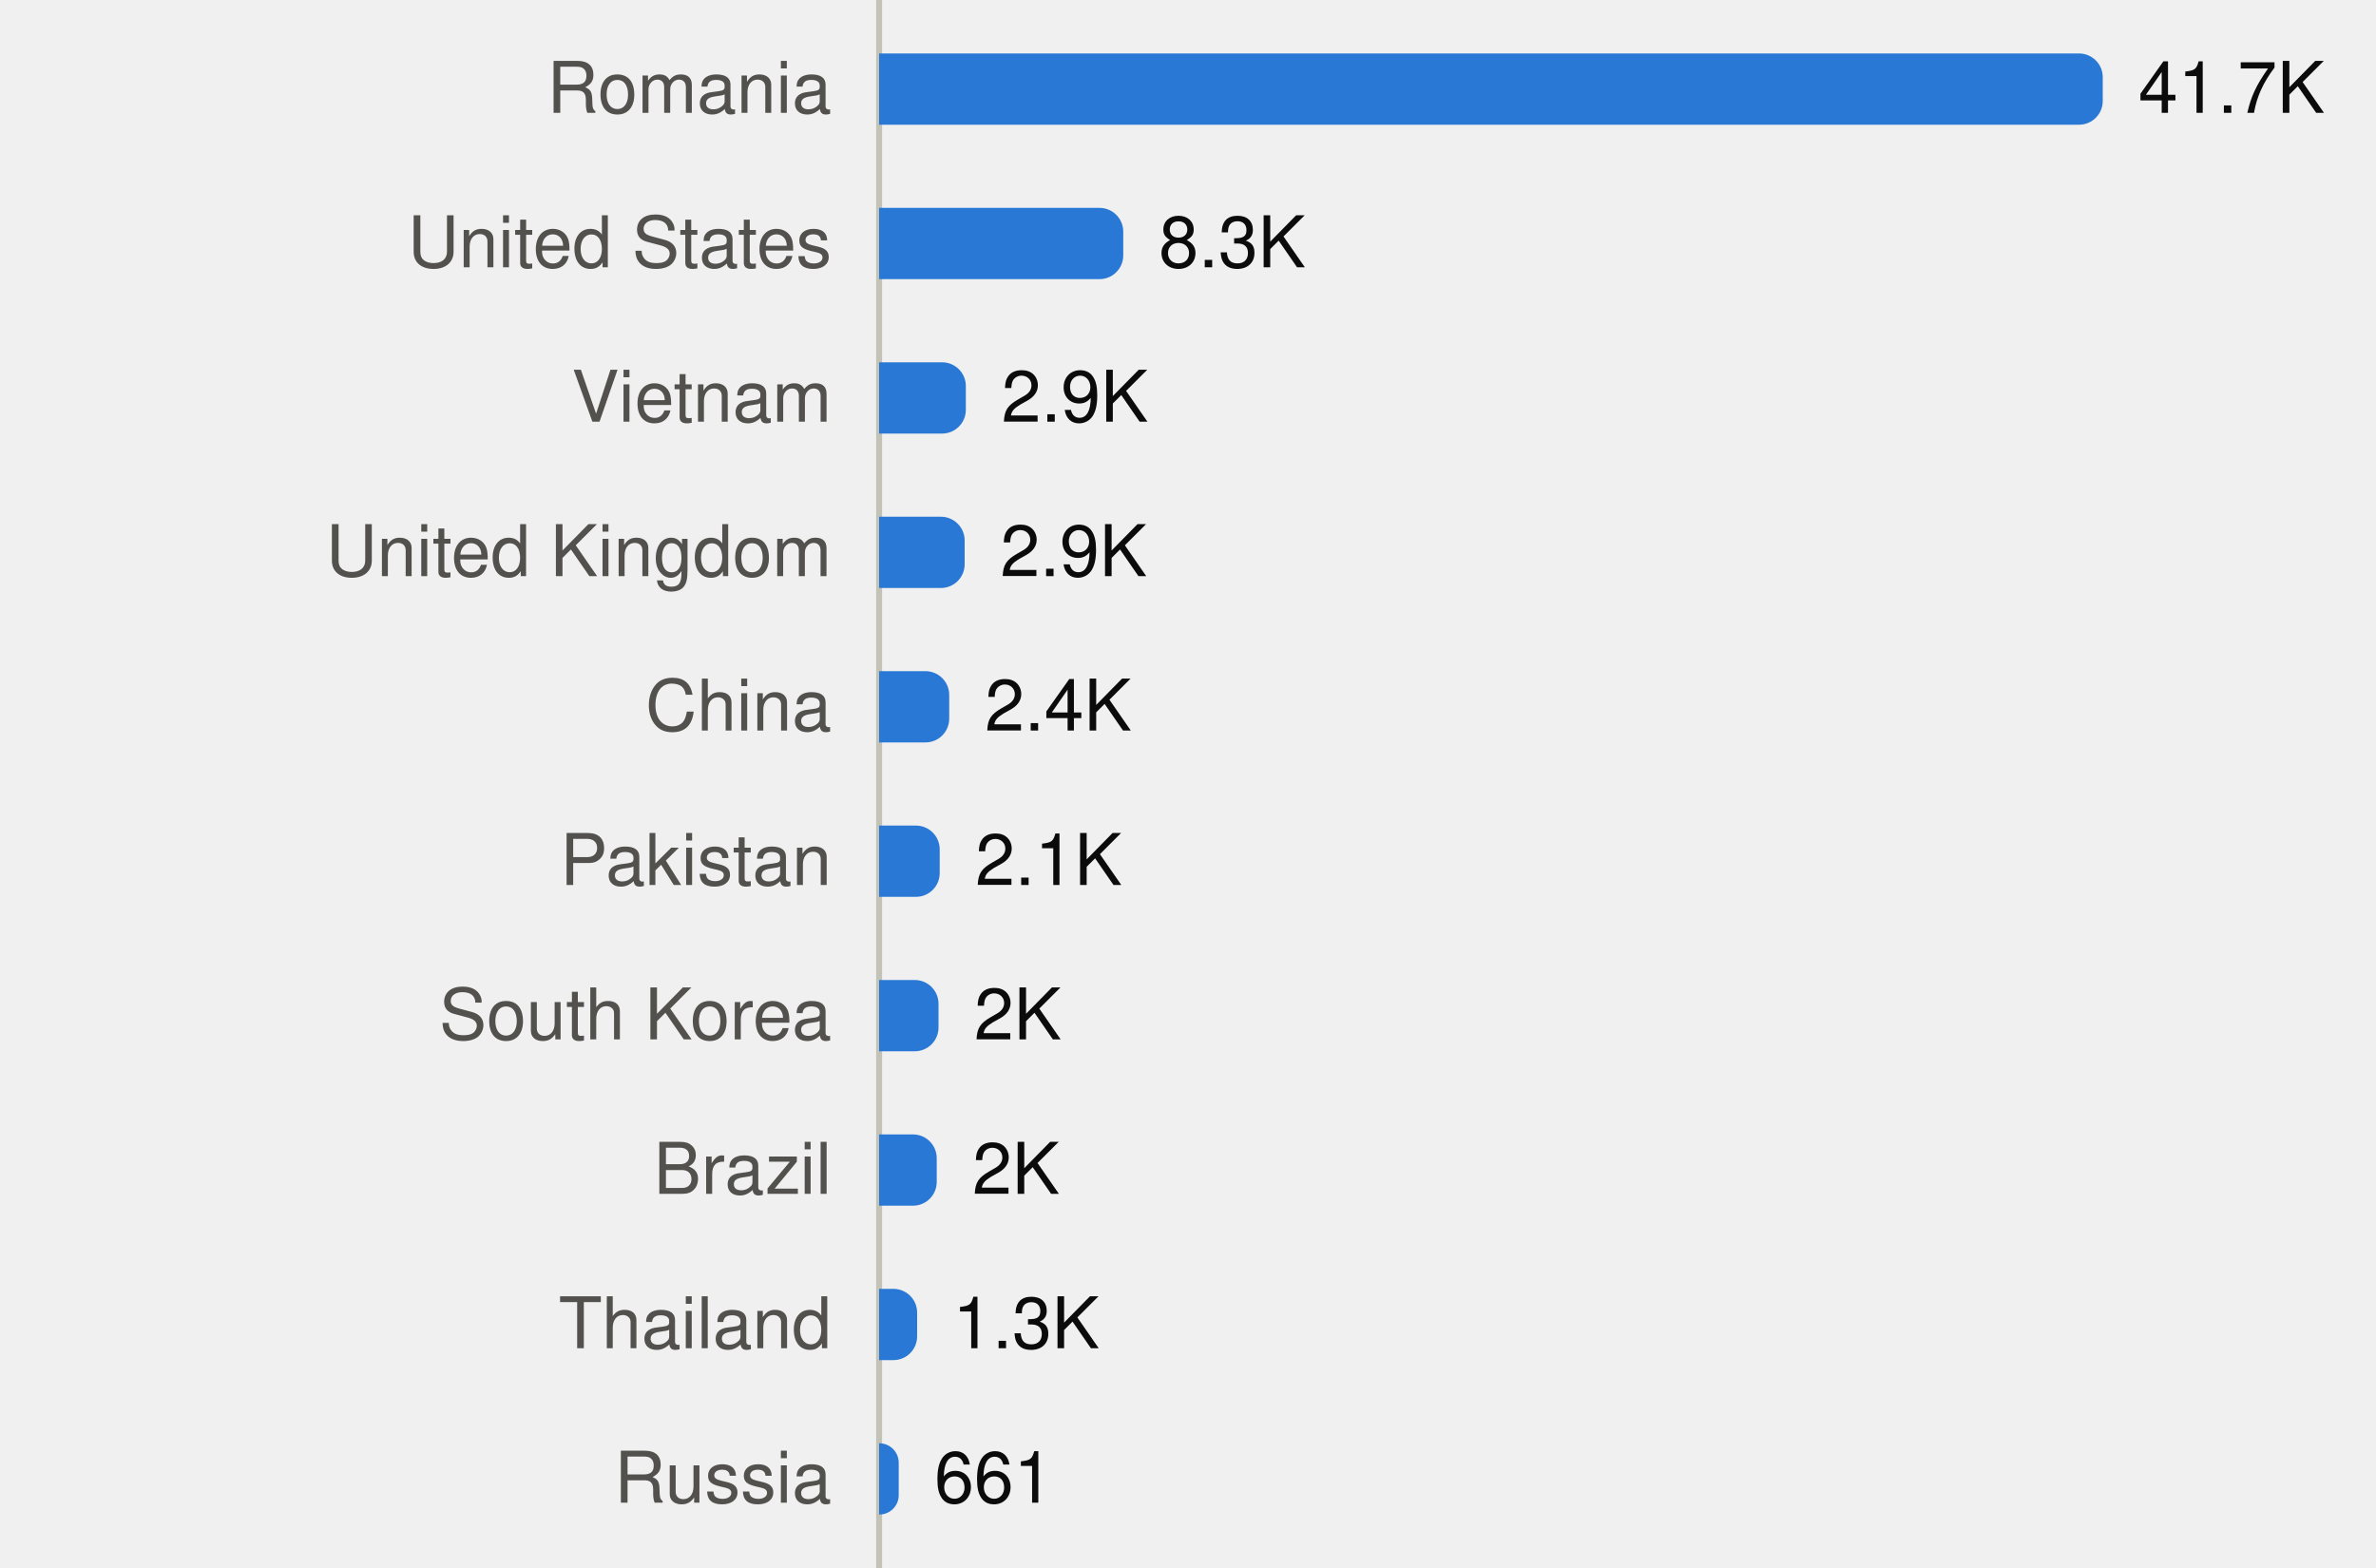
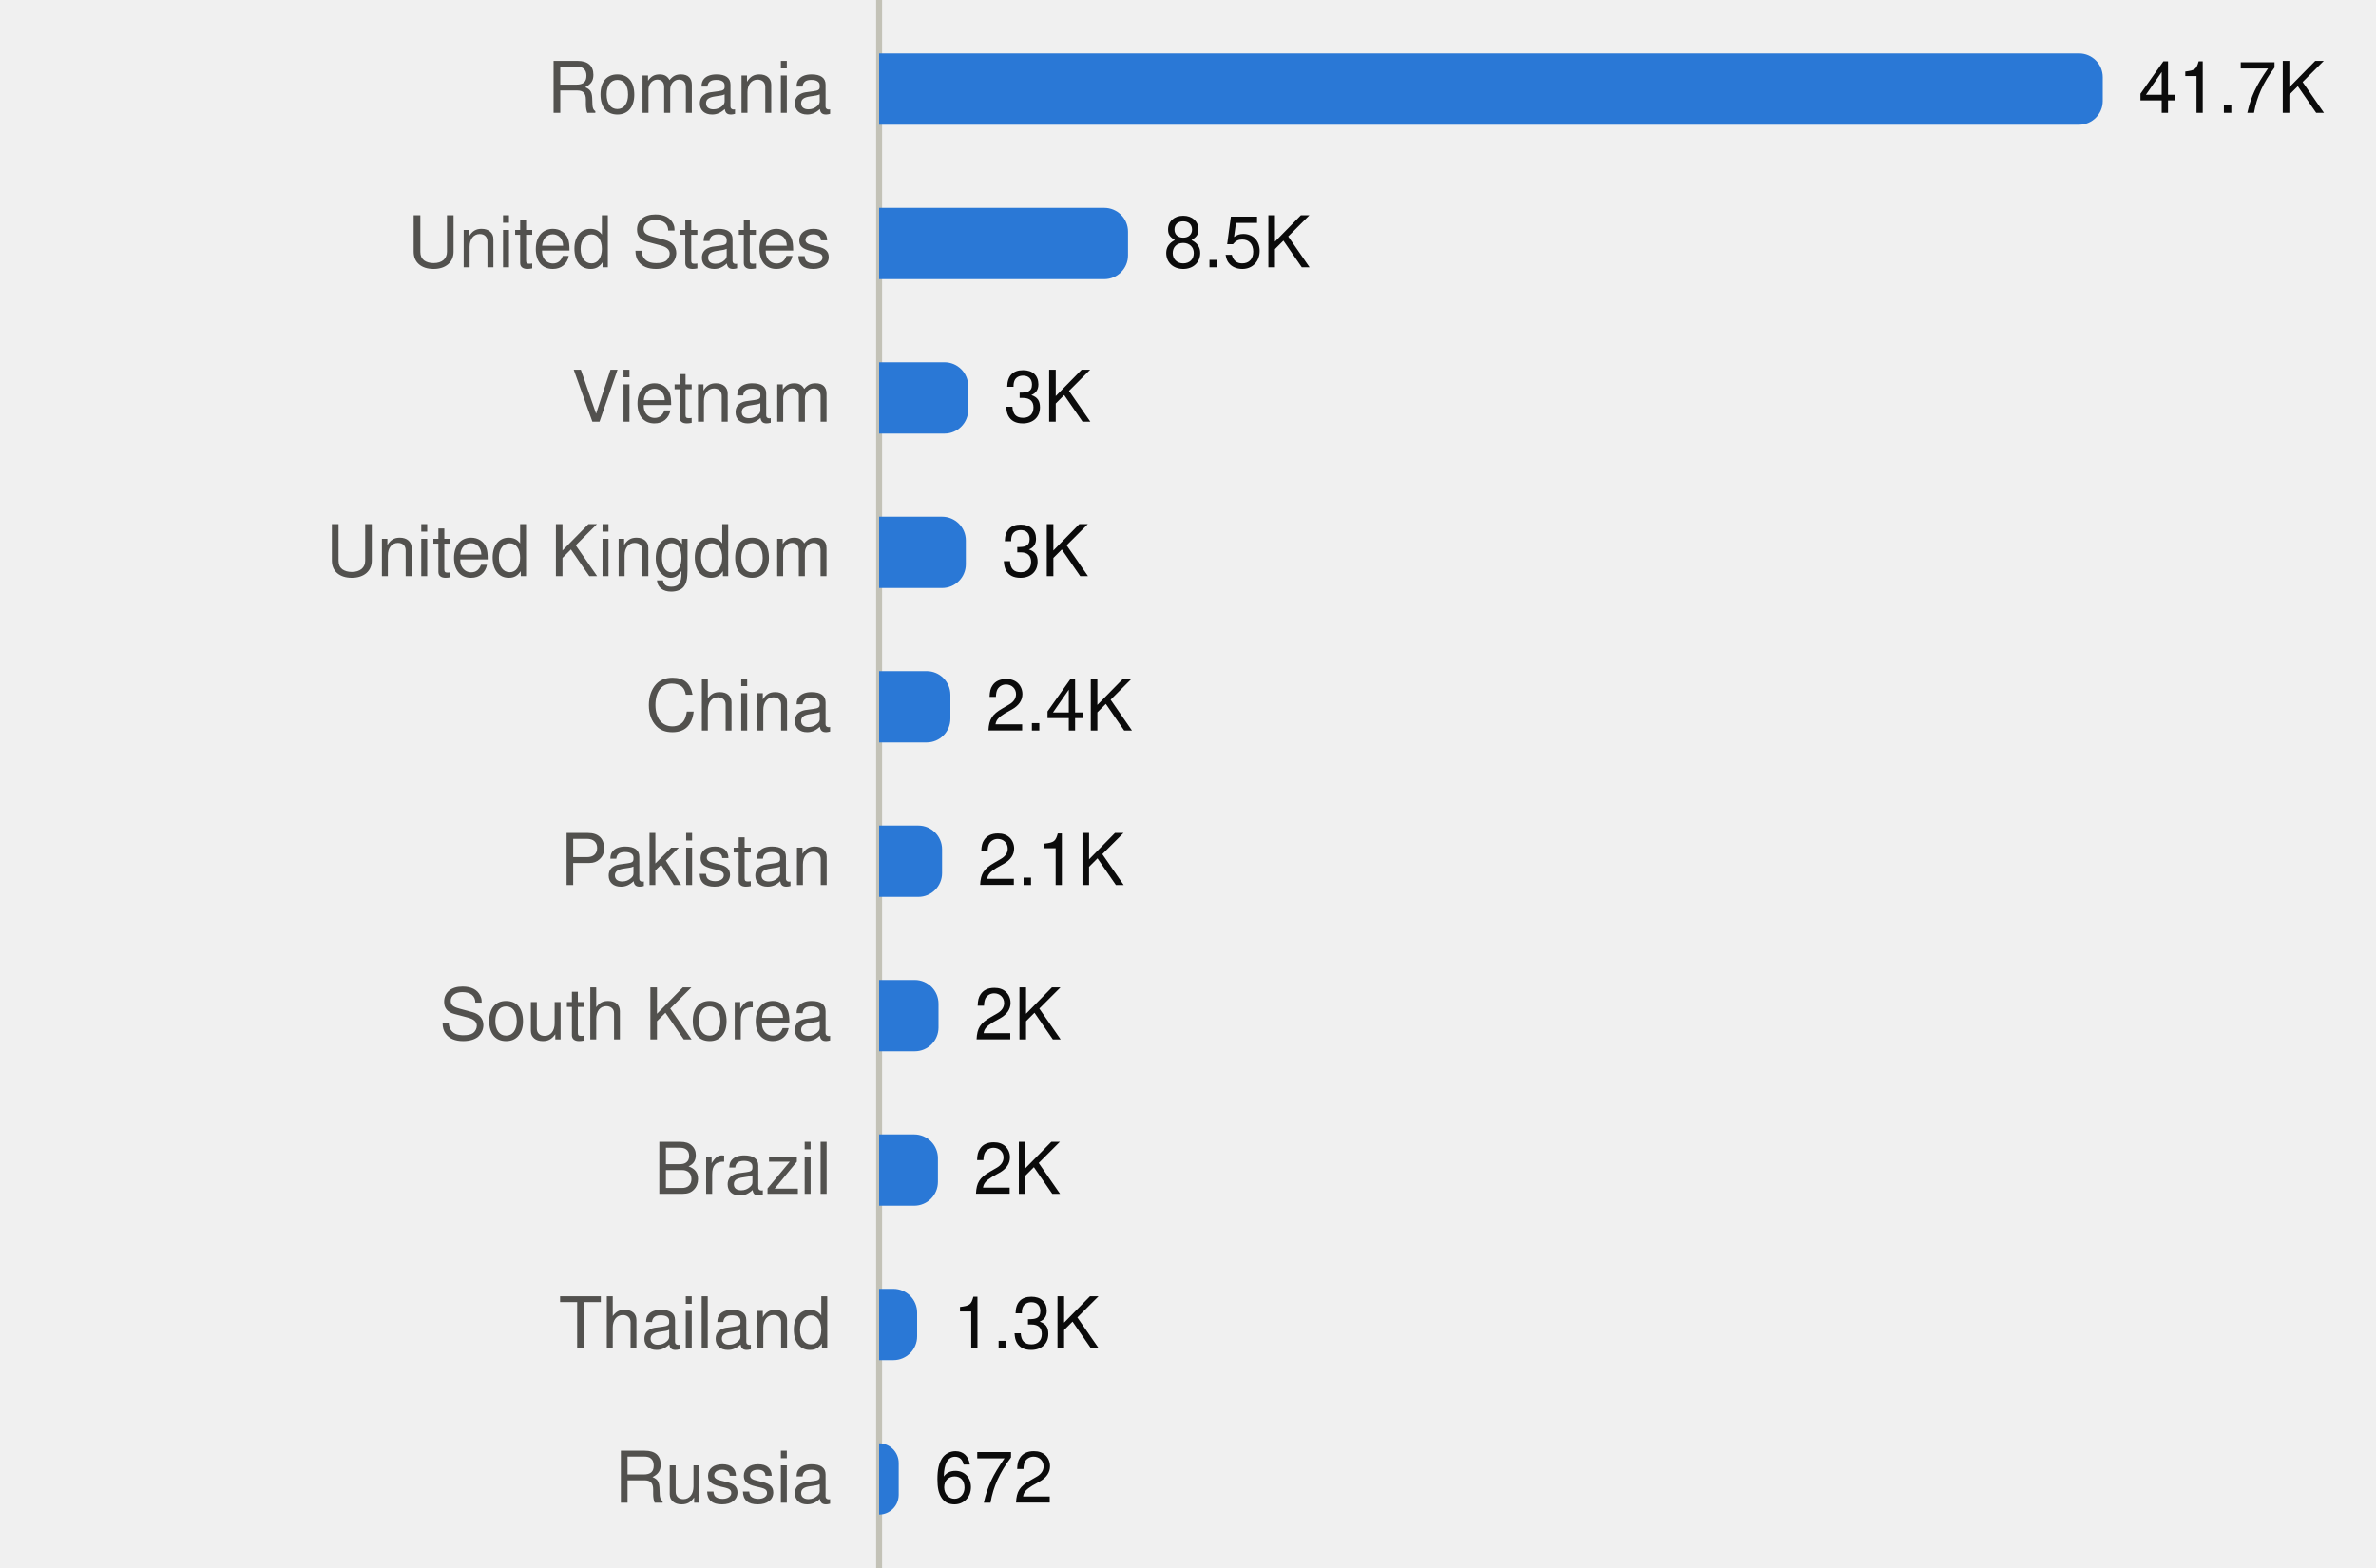
<svg xmlns="http://www.w3.org/2000/svg" viewBox="0 0 400 264" width="400" height="264" role="img">
  <style>
text{font-family:system-ui,-apple-system,"Segoe UI",Helvetica,Arial,sans-serif;font-size:12px}
.mono{font-family:ui-monospace,SFMono-Regular,Menlo,Consolas,monospace;font-size:11.5px}
.ink{fill:#0b0b0b}.ink2{fill:#52514e}.muted{fill:#898781}
.grid{stroke:#e1e0d9}.axis{stroke:#c3c2b7}
.mark{fill:#2a78d6}.line{stroke:#2a78d6;fill:none}.area{fill:#2a78d6;fill-opacity:.1}
.ring{stroke:#ffffff}
@media (prefers-color-scheme:dark){
.ink{fill:#f0efec}.ink2{fill:#c3c2b7}.grid{stroke:#2c2c2a}.axis{stroke:#383835}
.mark{fill:#3987e5}.line{stroke:#3987e5}.area{fill:#3987e5}.ring{stroke:#0d1117}}
</style>
  <line class="axis" x1="148" x2="148" y1="0" y2="264" />
  <text class="ink2" x="140" y="19.0" text-anchor="end">Romania</text>
  <path class="mark" d="M148.0,9.0H350.0A4,4 0 0 1 354.0,13.0V17.0A4,4 0 0 1 350.0,21.0H148.0Z" />
  <text class="ink" x="360.0" y="19.0">41.7K</text>
  <text class="ink2" x="140" y="45.0" text-anchor="end">United States</text>
-   <path class="mark" d="M148.0,35.0H185.1A4,4 0 0 1 189.1,39.0V43.0A4,4 0 0 1 185.1,47.0H148.0Z" />
-   <text class="ink" x="195.1" y="45.0">8.3K</text>
+   <path class="mark" d="M148.0,35.0H185.9A4,4 0 0 1 189.9,39.0V43.0A4,4 0 0 1 185.9,47.0H148.0Z" />
+   <text class="ink" x="195.9" y="45.0">8.5K</text>
  <text class="ink2" x="140" y="71.0" text-anchor="end">Vietnam</text>
-   <path class="mark" d="M148.0,61.0H158.6A4,4 0 0 1 162.6,65.0V69.0A4,4 0 0 1 158.6,73.0H148.0Z" />
-   <text class="ink" x="168.6" y="71.0">2.9K</text>
+   <path class="mark" d="M148.0,61.0H159.0A4,4 0 0 1 163.0,65.0V69.0A4,4 0 0 1 159.0,73.0H148.0Z" />
+   <text class="ink" x="169.0" y="71.0">3K</text>
  <text class="ink2" x="140" y="97.0" text-anchor="end">United Kingdom</text>
-   <path class="mark" d="M148.0,87.0H158.4A4,4 0 0 1 162.4,91.0V95.0A4,4 0 0 1 158.4,99.0H148.0Z" />
-   <text class="ink" x="168.4" y="97.0">2.9K</text>
+   <path class="mark" d="M148.0,87.0H158.6A4,4 0 0 1 162.6,91.0V95.0A4,4 0 0 1 158.6,99.0H148.0Z" />
+   <text class="ink" x="168.6" y="97.0">3K</text>
  <text class="ink2" x="140" y="123.0" text-anchor="end">China</text>
-   <path class="mark" d="M148.0,113.0H155.8A4,4 0 0 1 159.8,117.0V121.0A4,4 0 0 1 155.8,125.0H148.0Z" />
-   <text class="ink" x="165.8" y="123.0">2.4K</text>
+   <path class="mark" d="M148.0,113.0H156.0A4,4 0 0 1 160.0,117.0V121.0A4,4 0 0 1 156.0,125.0H148.0Z" />
+   <text class="ink" x="166.0" y="123.0">2.4K</text>
  <text class="ink2" x="140" y="149.0" text-anchor="end">Pakistan</text>
-   <path class="mark" d="M148.0,139.0H154.2A4,4 0 0 1 158.2,143.0V147.0A4,4 0 0 1 154.2,151.0H148.0Z" />
-   <text class="ink" x="164.2" y="149.0">2.1K</text>
+   <path class="mark" d="M148.0,139.0H154.6A4,4 0 0 1 158.6,143.0V147.0A4,4 0 0 1 154.6,151.0H148.0Z" />
+   <text class="ink" x="164.6" y="149.0">2.1K</text>
  <text class="ink2" x="140" y="175.0" text-anchor="end">South Korea</text>
  <path class="mark" d="M148.0,165.0H154.0A4,4 0 0 1 158.0,169.0V173.0A4,4 0 0 1 154.0,177.0H148.0Z" />
  <text class="ink" x="164.0" y="175.0">2K</text>
  <text class="ink2" x="140" y="201.0" text-anchor="end">Brazil</text>
-   <path class="mark" d="M148.0,191.0H153.7A4,4 0 0 1 157.7,195.0V199.0A4,4 0 0 1 153.7,203.0H148.0Z" />
-   <text class="ink" x="163.7" y="201.0">2K</text>
+   <path class="mark" d="M148.0,191.0H153.9A4,4 0 0 1 157.9,195.0V199.0A4,4 0 0 1 153.9,203.0H148.0Z" />
+   <text class="ink" x="163.9" y="201.0">2K</text>
  <text class="ink2" x="140" y="227.0" text-anchor="end">Thailand</text>
  <path class="mark" d="M148.0,217.0H150.4A4,4 0 0 1 154.4,221.0V225.0A4,4 0 0 1 150.4,229.0H148.0Z" />
  <text class="ink" x="160.4" y="227.0">1.3K</text>
  <text class="ink2" x="140" y="253.0" text-anchor="end">Russia</text>
-   <path class="mark" d="M148.0,243.0H148.0A3.267,3.267 0 0 1 151.3,246.3V251.7A3.267,3.267 0 0 1 148.0,255.0H148.0Z" />
-   <text class="ink" x="157.3" y="253.0">661</text>
+   <path class="mark" d="M148.0,243.0H148.0A3.321,3.321 0 0 1 151.3,246.3V251.7A3.321,3.321 0 0 1 148.0,255.0H148.0Z" />
+   <text class="ink" x="157.3" y="253.0">672</text>
</svg>
